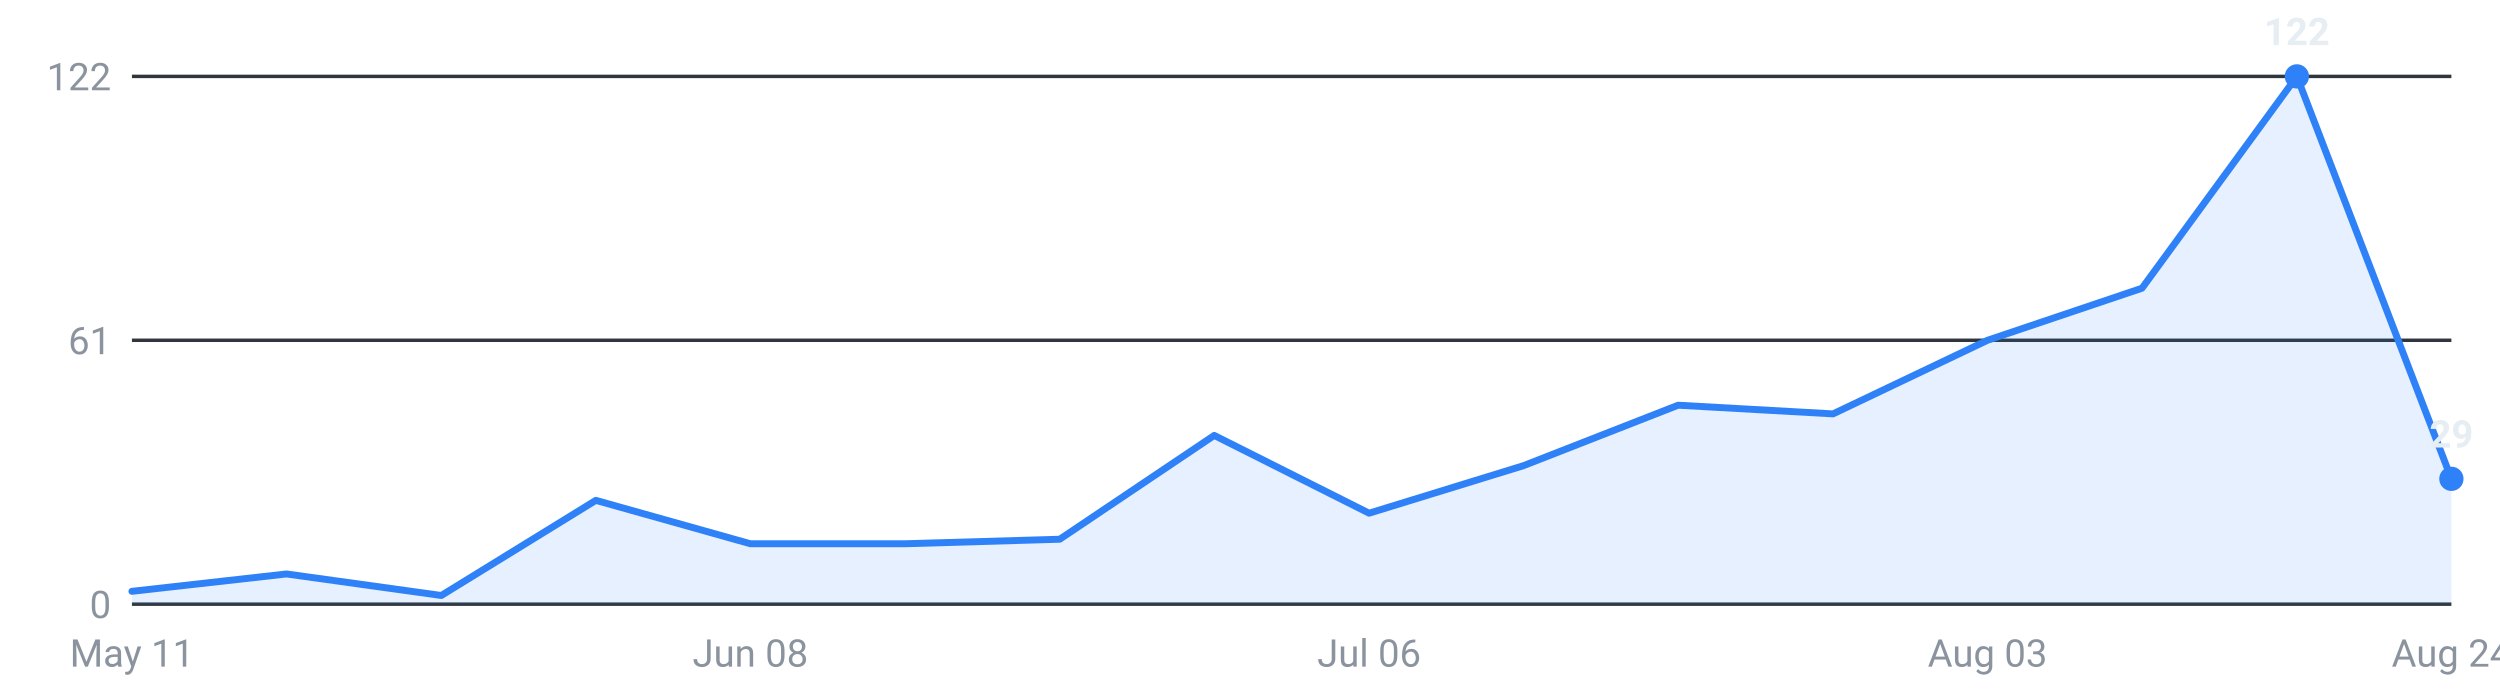
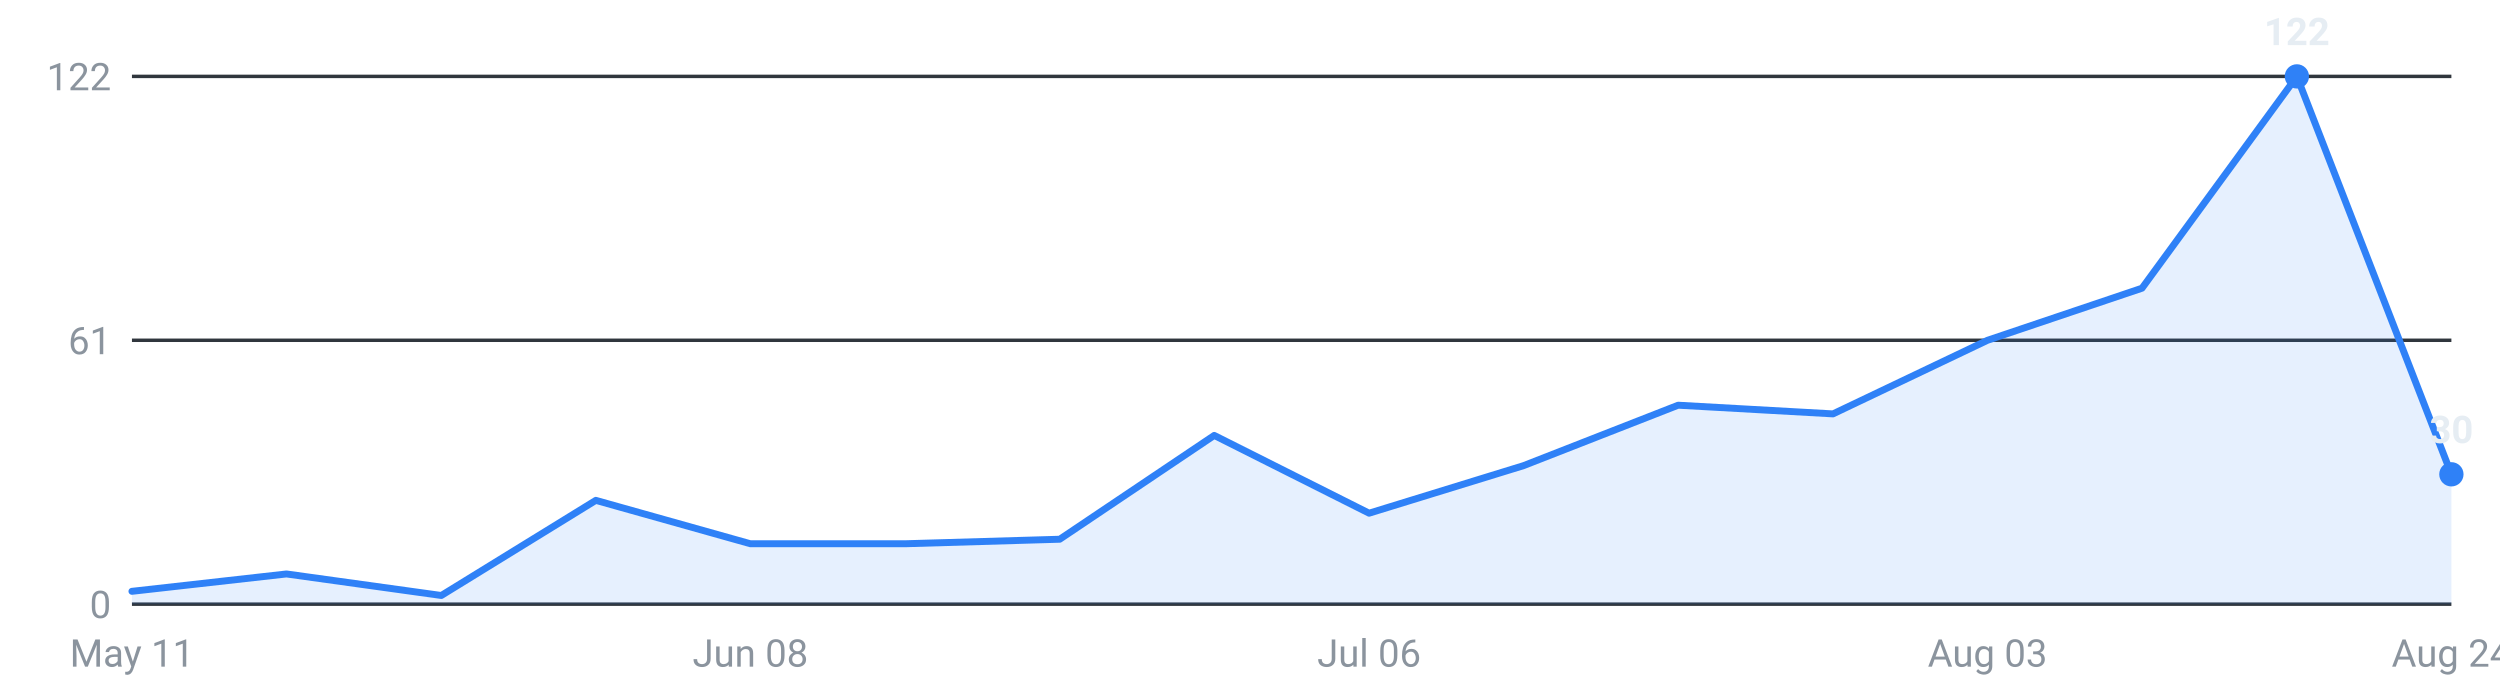
<svg xmlns="http://www.w3.org/2000/svg" viewBox="0 0 720 200" width="720" height="200" role="img" aria-label="Internships posted per week, last 16 weeks">
  <g font-family="-apple-system,Segoe UI,Roboto,sans-serif" font-size="11">
    <line x1="38" y1="174.0" x2="706" y2="174.0" stroke="#30363d" stroke-width="1" />
    <text x="32" y="178.0" text-anchor="end" fill="#8b949e">0</text>
    <line x1="38" y1="98.0" x2="706" y2="98.0" stroke="#30363d" stroke-width="1" />
    <text x="32" y="102.0" text-anchor="end" fill="#8b949e">61</text>
    <line x1="38" y1="22.0" x2="706" y2="22.0" stroke="#30363d" stroke-width="1" />
    <text x="32" y="26.0" text-anchor="end" fill="#8b949e">122</text>
-     <path d="M38.0,174 L38.0,170.3 L82.5,165.3 L127.1,171.5 L171.6,144.1 L216.1,156.6 L260.7,156.6 L305.2,155.3 L349.7,125.4 L394.3,147.8 L438.8,134.1 L483.3,116.7 L527.9,119.2 L572.4,98.0 L616.9,83.0 L661.5,22.0 L706.0,137.9 L706.0,174 Z" fill="#2f81f7" fill-opacity="0.12" />
-     <polyline points="38.0,170.3 82.5,165.3 127.1,171.5 171.6,144.1 216.1,156.6 260.7,156.6 305.2,155.3 349.7,125.4 394.3,147.8 438.8,134.1 483.3,116.7 527.9,119.2 572.4,98.0 616.9,83.0 661.5,22.0 706.0,137.9" fill="none" stroke="#2f81f7" stroke-width="2" stroke-linejoin="round" stroke-linecap="round" />
+     <path d="M38.0,174 L38.0,170.3 L82.5,165.3 L127.1,171.5 L171.6,144.1 L216.1,156.6 L260.7,156.6 L305.2,155.3 L349.7,125.4 L394.3,147.8 L438.8,134.1 L483.3,116.7 L527.9,119.2 L572.4,98.0 L616.9,83.0 L661.5,22.0 L706.0,136.6 L706.0,174 Z" fill="#2f81f7" fill-opacity="0.12" />
+     <polyline points="38.0,170.3 82.5,165.3 127.1,171.5 171.6,144.1 216.1,156.6 260.7,156.6 305.2,155.3 349.7,125.4 394.3,147.8 438.8,134.1 483.3,116.7 527.9,119.2 572.4,98.0 616.9,83.0 661.5,22.0 706.0,136.6" fill="none" stroke="#2f81f7" stroke-width="2" stroke-linejoin="round" stroke-linecap="round" />
    <circle cx="661.5" cy="22.0" r="3.5" fill="#2f81f7" />
    <text x="661.5" y="13.0" text-anchor="middle" fill="#e6edf3" font-weight="600">122</text>
-     <circle cx="706.0" cy="137.9" r="3.5" fill="#2f81f7" />
-     <text x="706.0" y="128.9" text-anchor="middle" fill="#e6edf3" font-weight="600">29</text>
+     <circle cx="706.0" cy="136.6" r="3.5" fill="#2f81f7" />
+     <text x="706.0" y="127.6" text-anchor="middle" fill="#e6edf3" font-weight="600">30</text>
    <text x="38.0" y="192" text-anchor="middle" fill="#8b949e">May 11</text>
    <text x="216.1" y="192" text-anchor="middle" fill="#8b949e">Jun 08</text>
    <text x="394.3" y="192" text-anchor="middle" fill="#8b949e">Jul 06</text>
    <text x="572.4" y="192" text-anchor="middle" fill="#8b949e">Aug 03</text>
    <text x="706.0" y="192" text-anchor="middle" fill="#8b949e">Aug 24</text>
  </g>
</svg>
